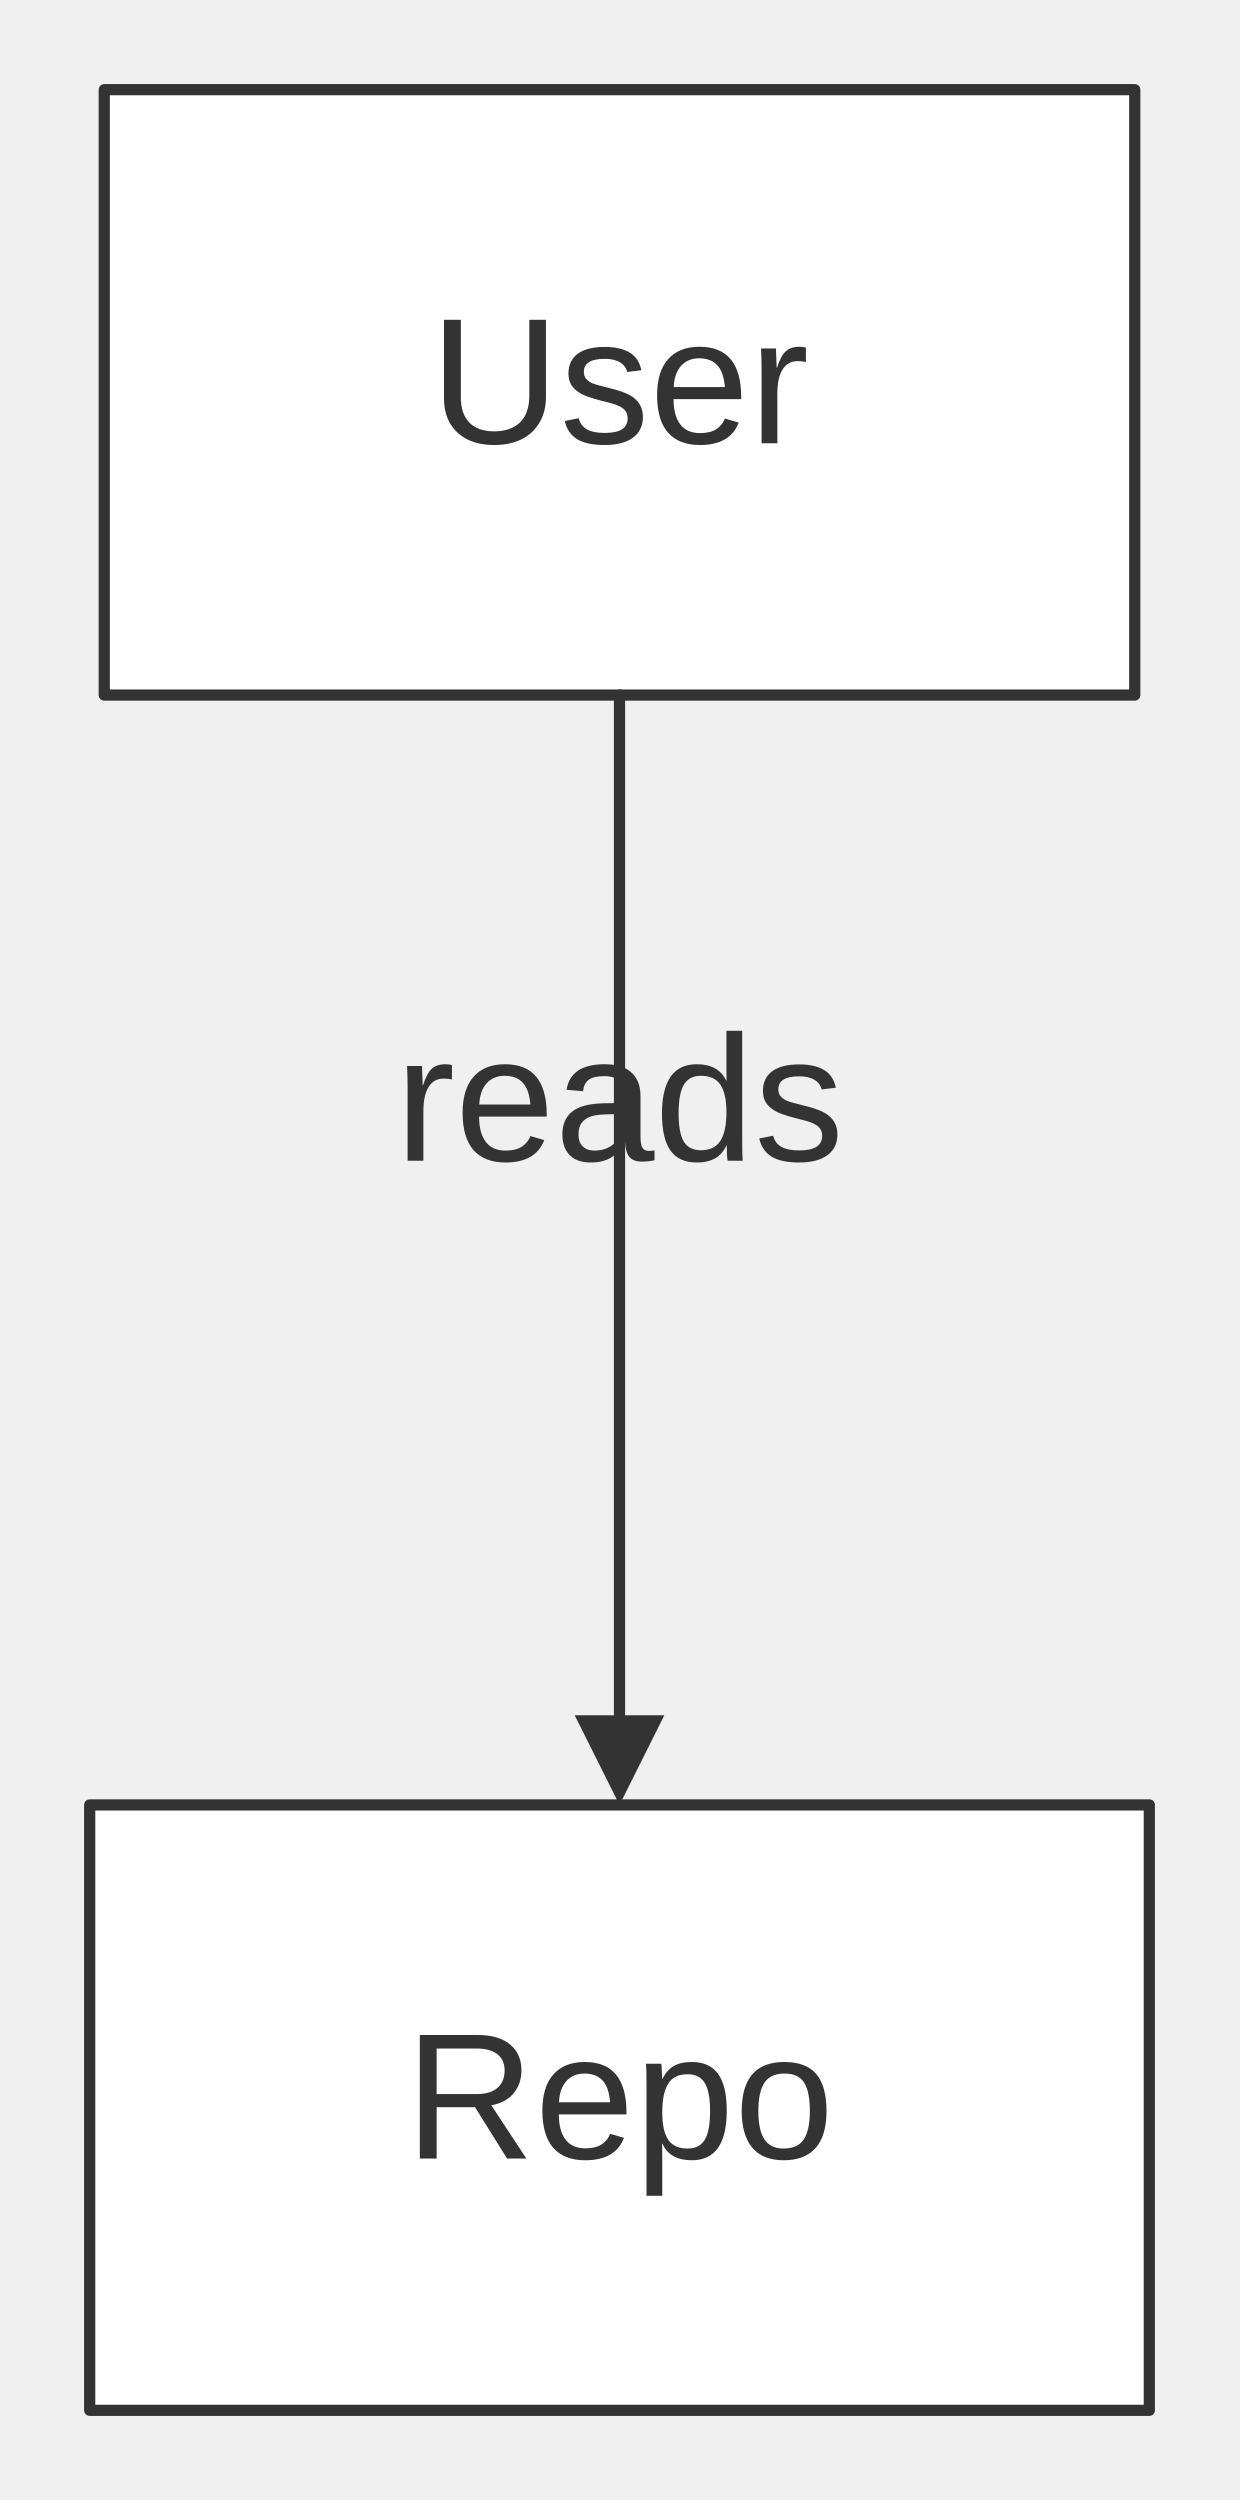
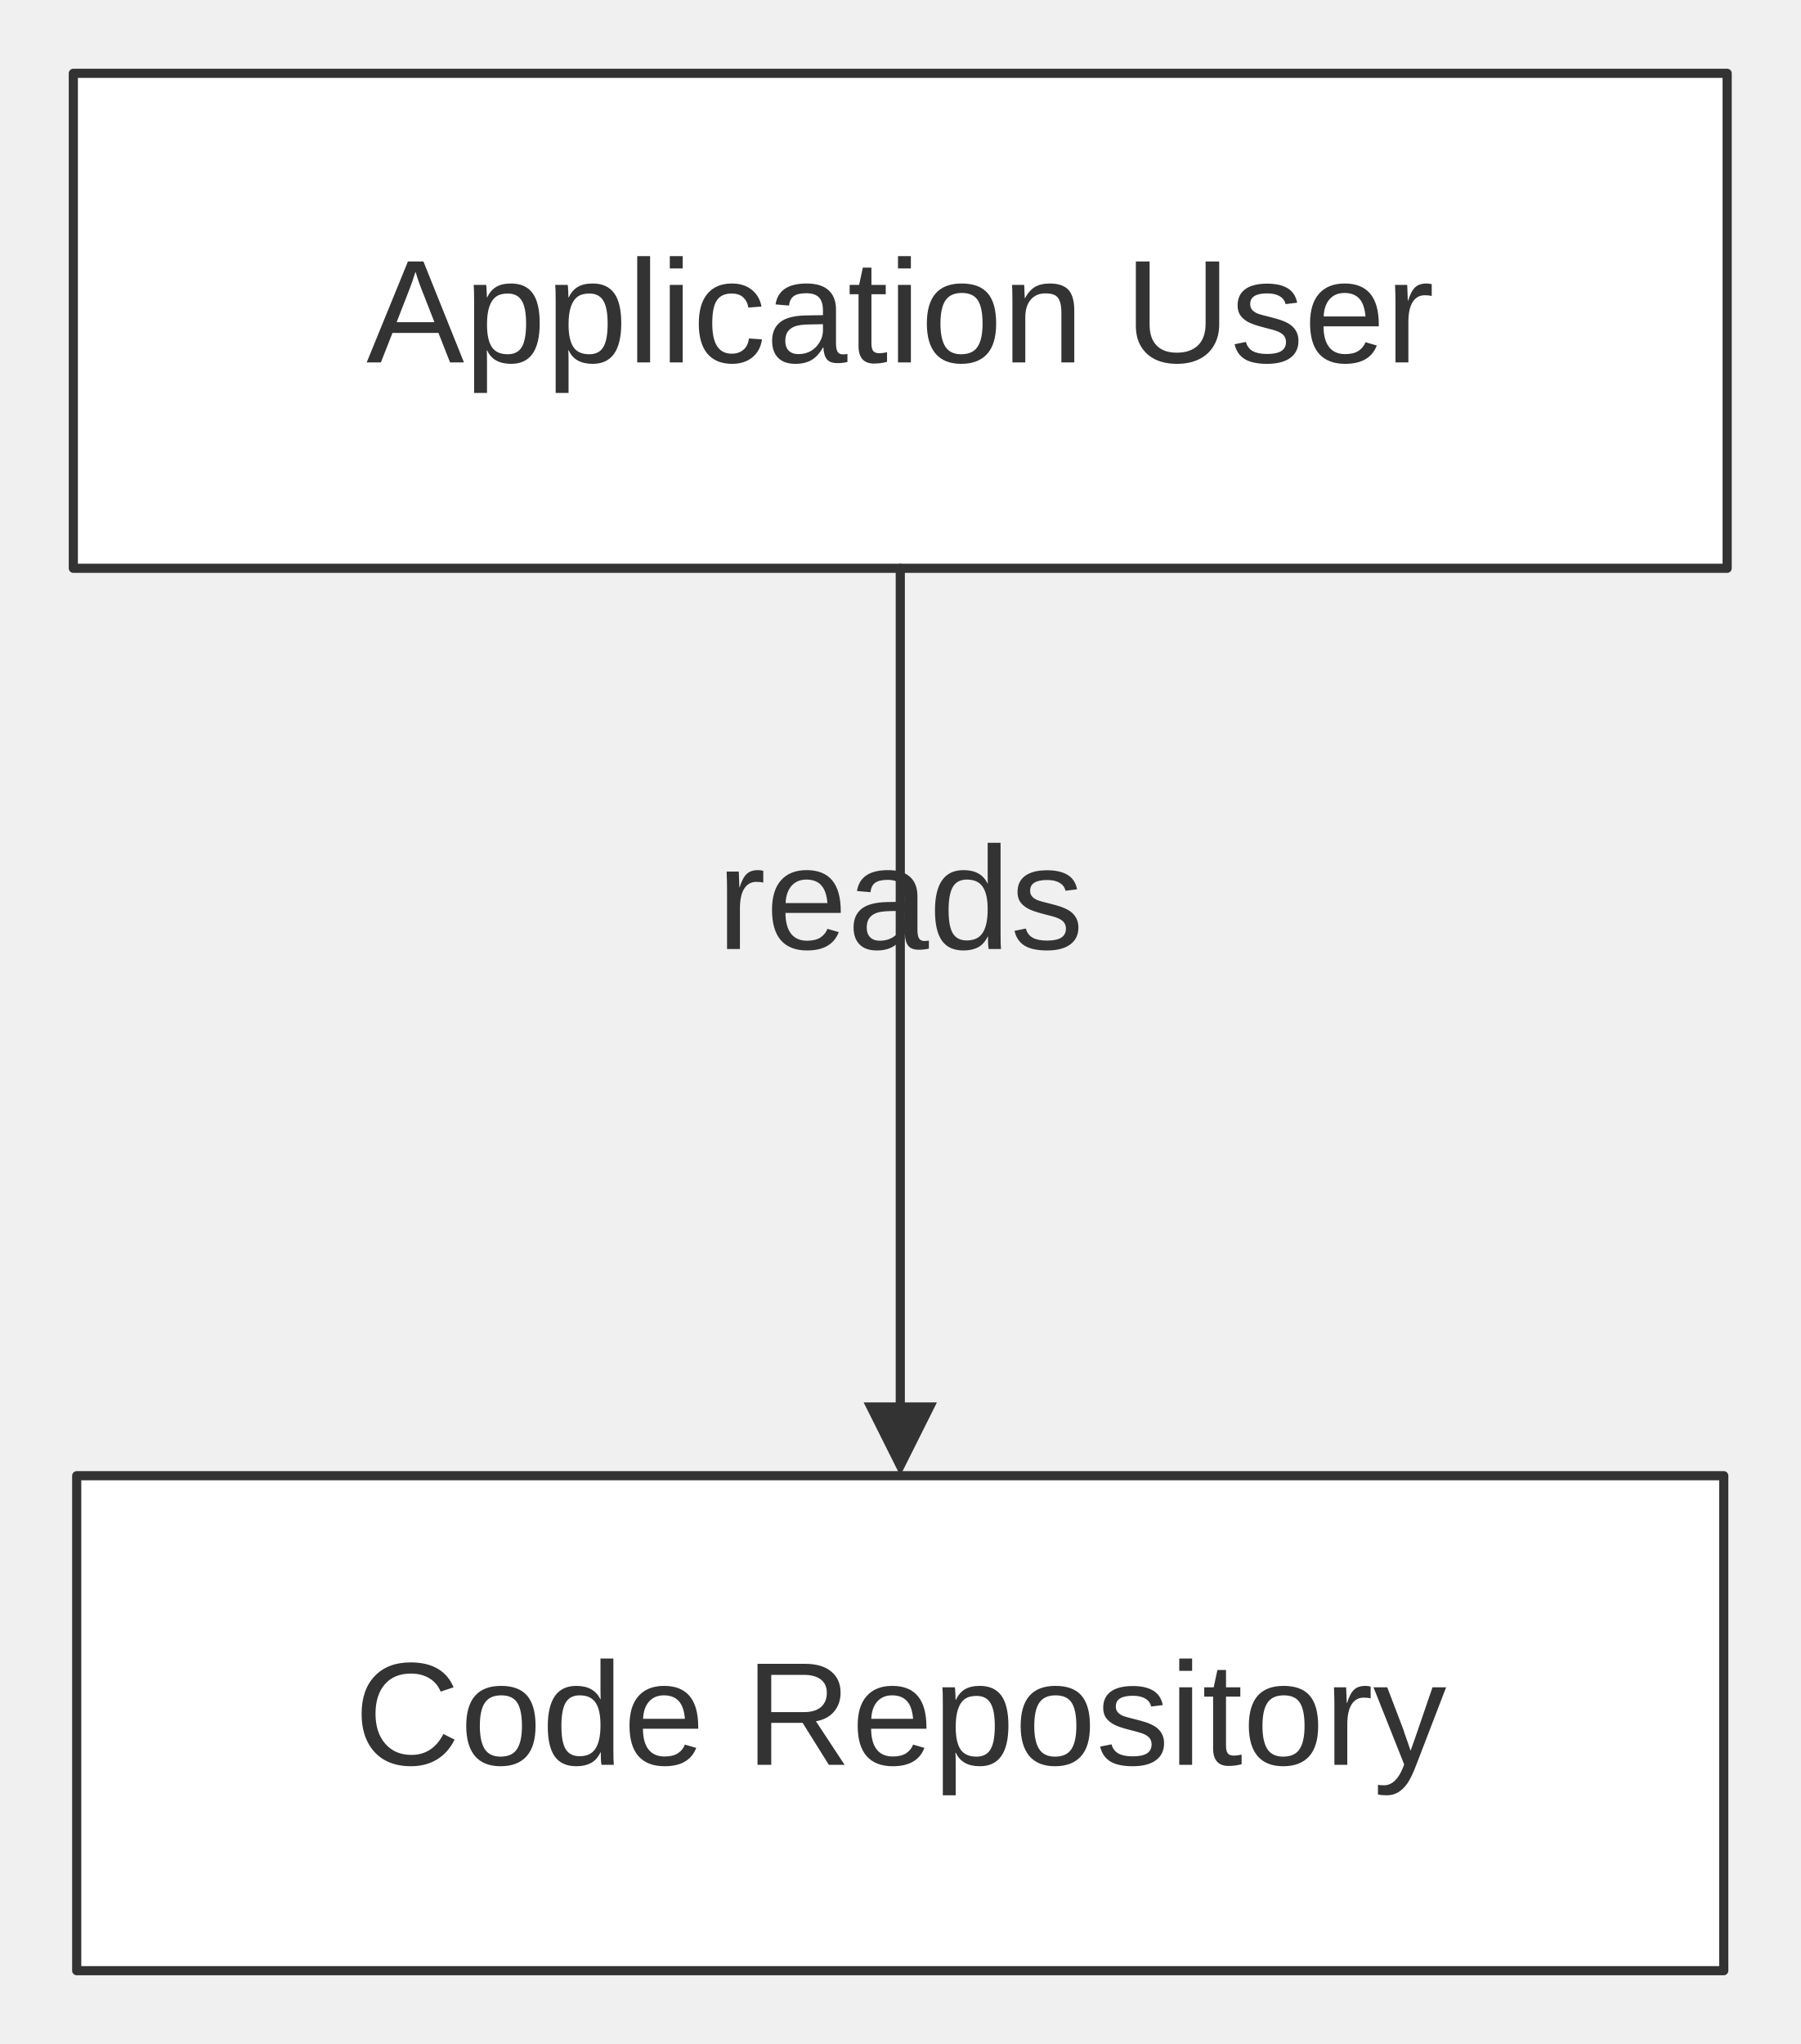
- <svg xmlns="http://www.w3.org/2000/svg" width="100%" viewBox="0 0 110.52 223.00" style="max-width: 110.52px; background-color: transparent;" font-family="&quot;trebuchet ms&quot;, verdana, arial, sans-serif" font-size="16.00">
+ <svg xmlns="http://www.w3.org/2000/svg" width="100%" viewBox="0 0 196.45 223.00" style="max-width: 196.45px; background-color: transparent;" font-family="&quot;trebuchet ms&quot;, verdana, arial, sans-serif" font-size="16.00">
  <defs>
    <marker id="arrowhead" viewBox="0 0 10.00 10.00" refX="5.00" refY="5.00" markerWidth="8.00" markerHeight="8.00" orient="auto-start-reverse" markerUnits="userSpaceOnUse">
      <path d="M 0 0 L 10.00 5.00 L 0 10.00 z" fill="#333" />
    </marker>
    <marker id="crosshead" viewBox="0 0 11.00 11.00" refX="12.00" refY="5.20" markerWidth="11.00" markerHeight="11.00" orient="auto-start-reverse" markerUnits="userSpaceOnUse">
      <path d="M 1,1 l 9,9 M 10,1 l -9,9" stroke="#333" stroke-width="2" />
    </marker>
    <marker id="circlehead" viewBox="0 0 10.00 10.00" refX="11.00" refY="5.00" markerWidth="11.00" markerHeight="11.00" orient="auto-start-reverse" markerUnits="userSpaceOnUse">
      <circle cx="5" cy="5" r="5" stroke="#333" stroke-width="1" fill="#333" />
    </marker>
    <marker id="open-arrowhead" viewBox="0 0 10.00 10.00" refX="5.00" refY="5.00" markerWidth="8.00" markerHeight="8.00" orient="auto-start-reverse" markerUnits="userSpaceOnUse">
      <polygon points="0,0 10.00,5.00 0,10.00" fill="white" stroke="#333" stroke-width="1" />
    </marker>
    <marker id="diamondhead" viewBox="0 0 12.00 12.00" refX="6.00" refY="6.00" markerWidth="12.00" markerHeight="12.00" orient="auto-start-reverse" markerUnits="userSpaceOnUse">
      <polygon points="0,6.00 6.00,0 12.00,6.00 6.00,12.00" fill="#333" />
    </marker>
    <marker id="open-diamondhead" viewBox="0 0 12.00 12.00" refX="6.00" refY="6.00" markerWidth="12.00" markerHeight="12.00" orient="auto-start-reverse" markerUnits="userSpaceOnUse">
      <polygon points="0,6.00 6.00,0 12.00,6.00 6.00,12.00" fill="white" stroke="#333" stroke-width="1" />
    </marker>
  </defs>
  <g transform="translate(0.00,0.00)">
    <g class="nodes">
-       <rect x="8.00" y="161.00" width="94.52" height="54.00" fill="white" stroke="#333" stroke-width="1.00" stroke-linejoin="round" />
-       <text x="55.26" y="188.00" text-anchor="middle" dominant-baseline="middle" fill="#333">Repo</text>
-       <rect x="9.30" y="8.00" width="91.92" height="54.00" fill="white" stroke="#333" stroke-width="1.00" stroke-linejoin="round" />
-       <text x="55.26" y="35.00" text-anchor="middle" dominant-baseline="middle" fill="#333">User</text>
+       <rect x="8.37" y="161.00" width="179.71" height="54.00" fill="white" stroke="#333" stroke-width="1.00" stroke-linejoin="round" />
+       <text x="98.23" y="188.00" text-anchor="middle" dominant-baseline="middle" fill="#333">Code Repository</text>
+       <rect x="8.00" y="8.00" width="180.45" height="54.00" fill="white" stroke="#333" stroke-width="1.00" stroke-linejoin="round" />
+       <text x="98.23" y="35.00" text-anchor="middle" dominant-baseline="middle" fill="#333">Application User</text>
    </g>
    <g class="edgePaths">
-       <path d="M55.26,62.00 L55.26,157.00" stroke="#333" stroke-width="1.00" fill="none" stroke-linecap="round" stroke-linejoin="round" marker-end="url(#arrowhead)" />
+       <path d="M98.23,62.00 L98.23,157.00" stroke="#333" stroke-width="1.00" fill="none" stroke-linecap="round" stroke-linejoin="round" marker-end="url(#arrowhead)" />
    </g>
    <g class="edgeLabels">
-       <text x="55.26" y="99.00" text-anchor="middle" dominant-baseline="middle" fill="#333">reads</text>
+       <text x="98.23" y="99.00" text-anchor="middle" dominant-baseline="middle" fill="#333">reads</text>
    </g>
  </g>
</svg>
